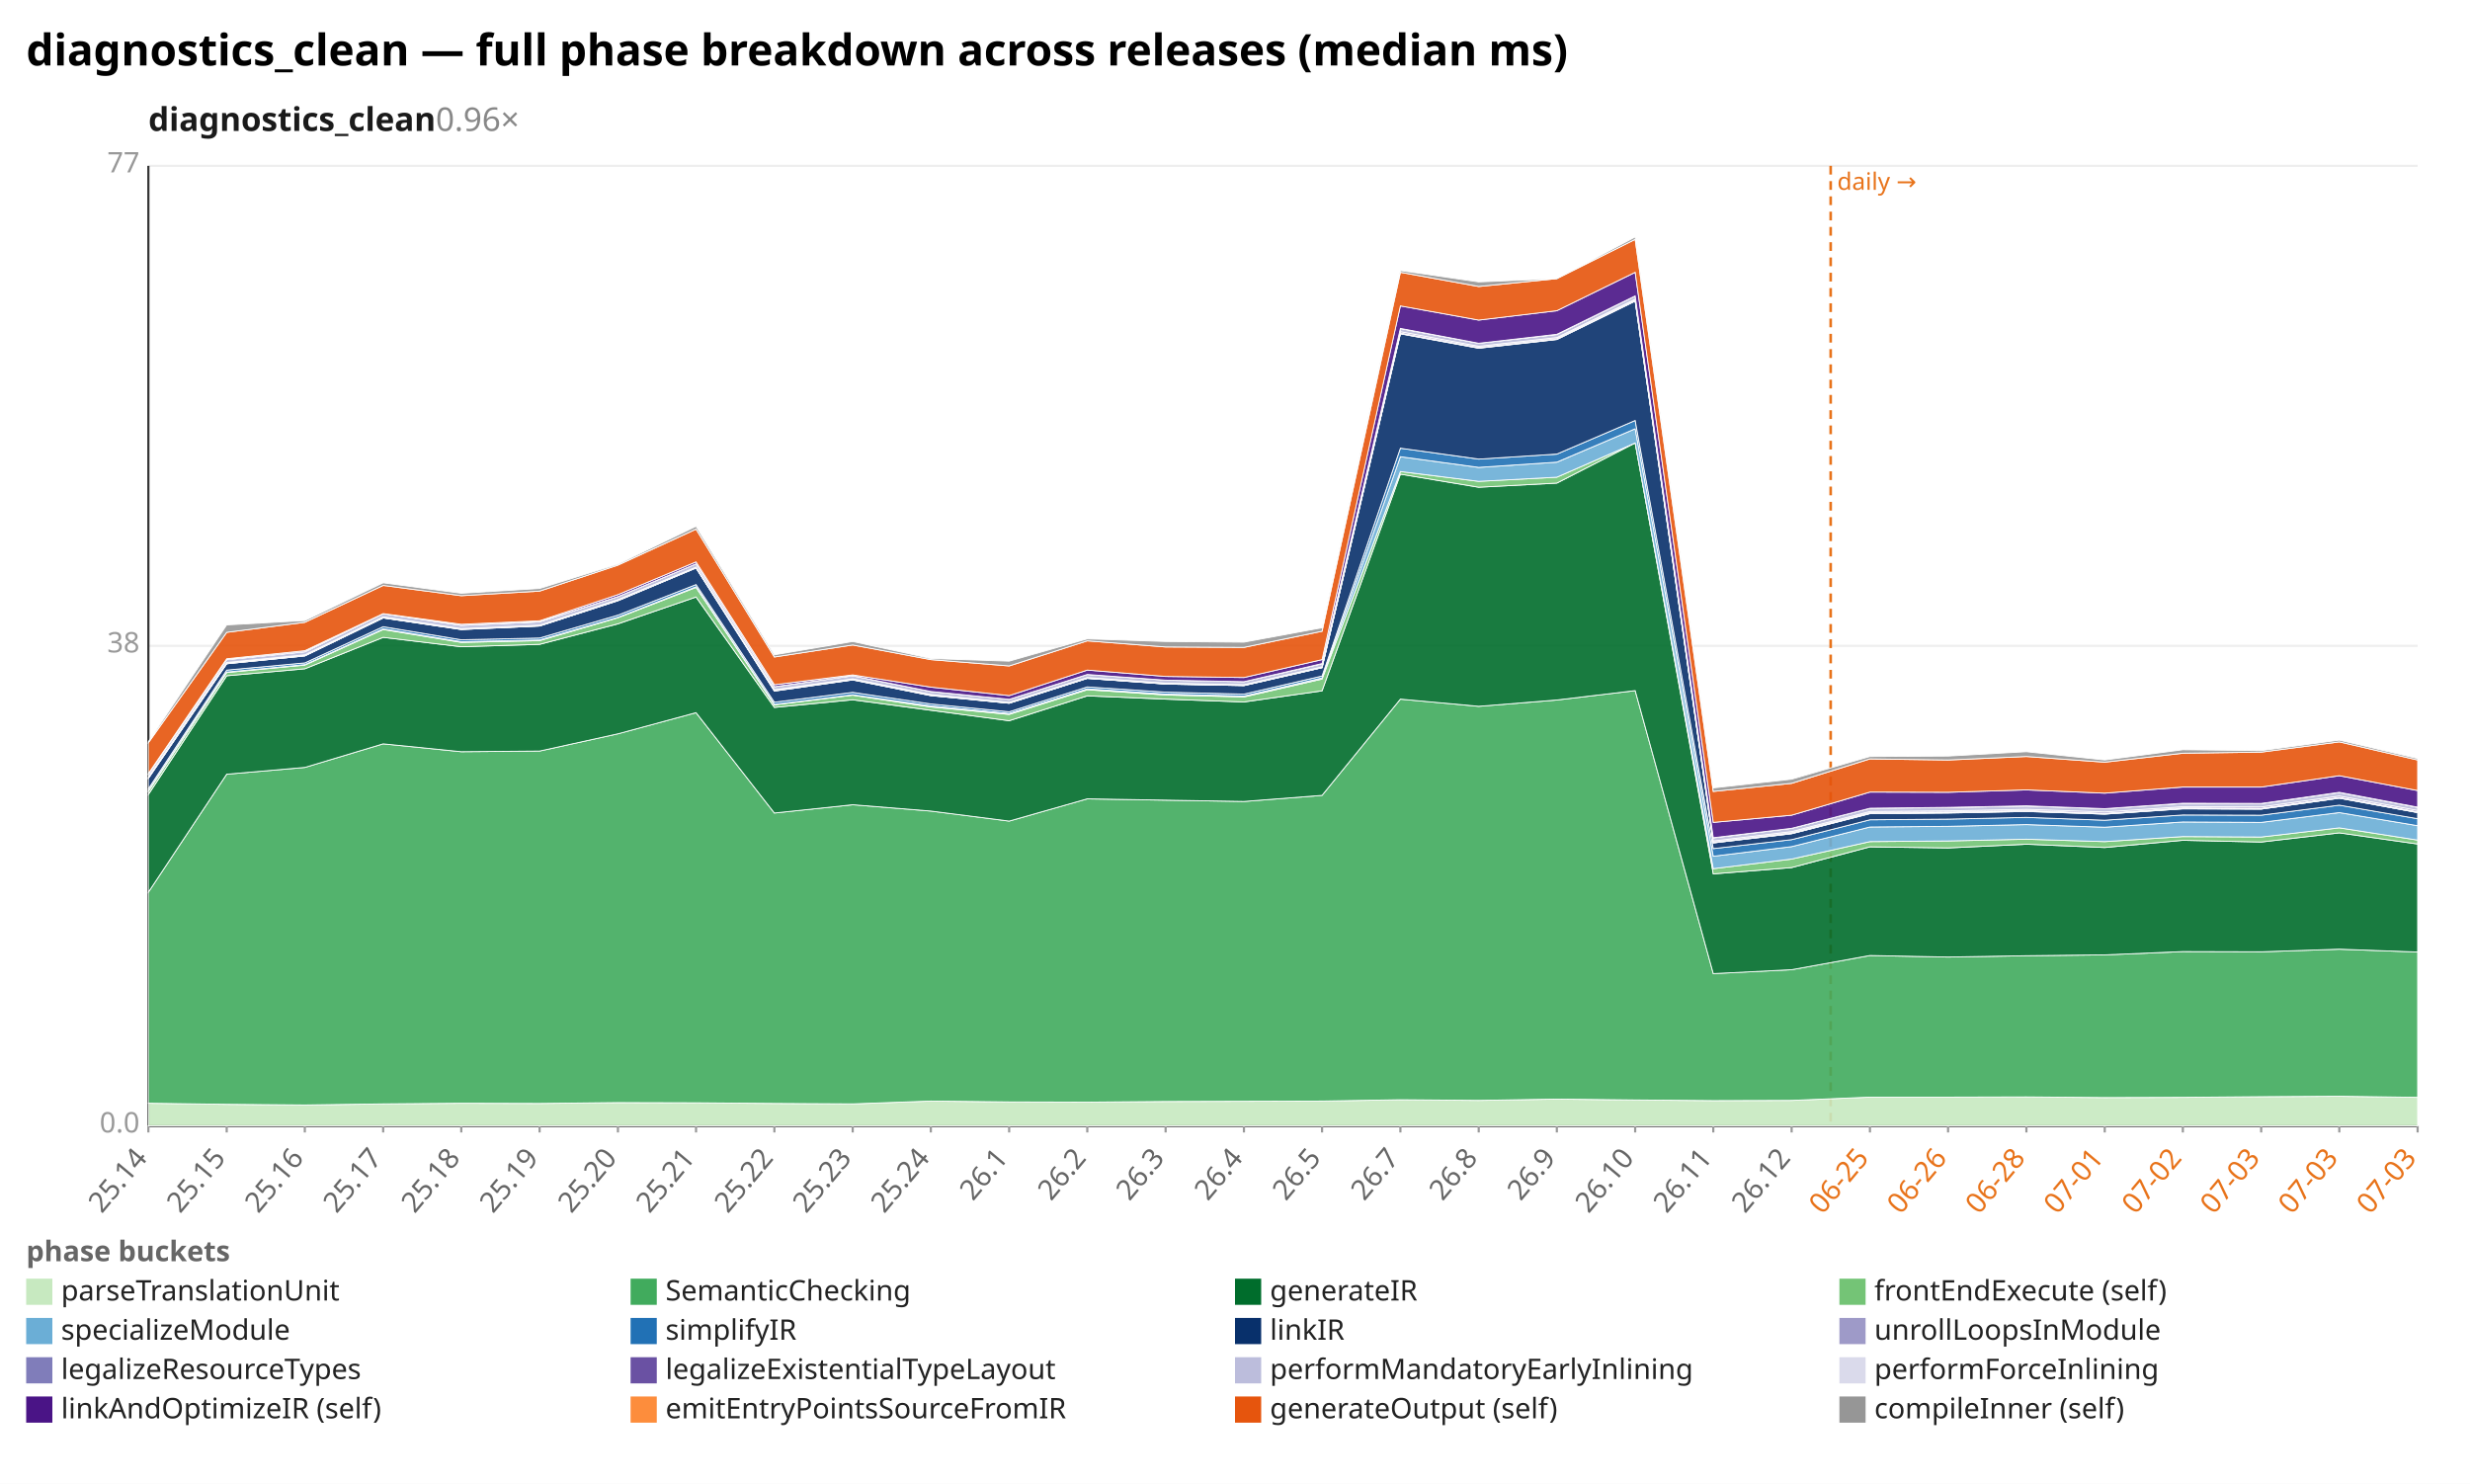
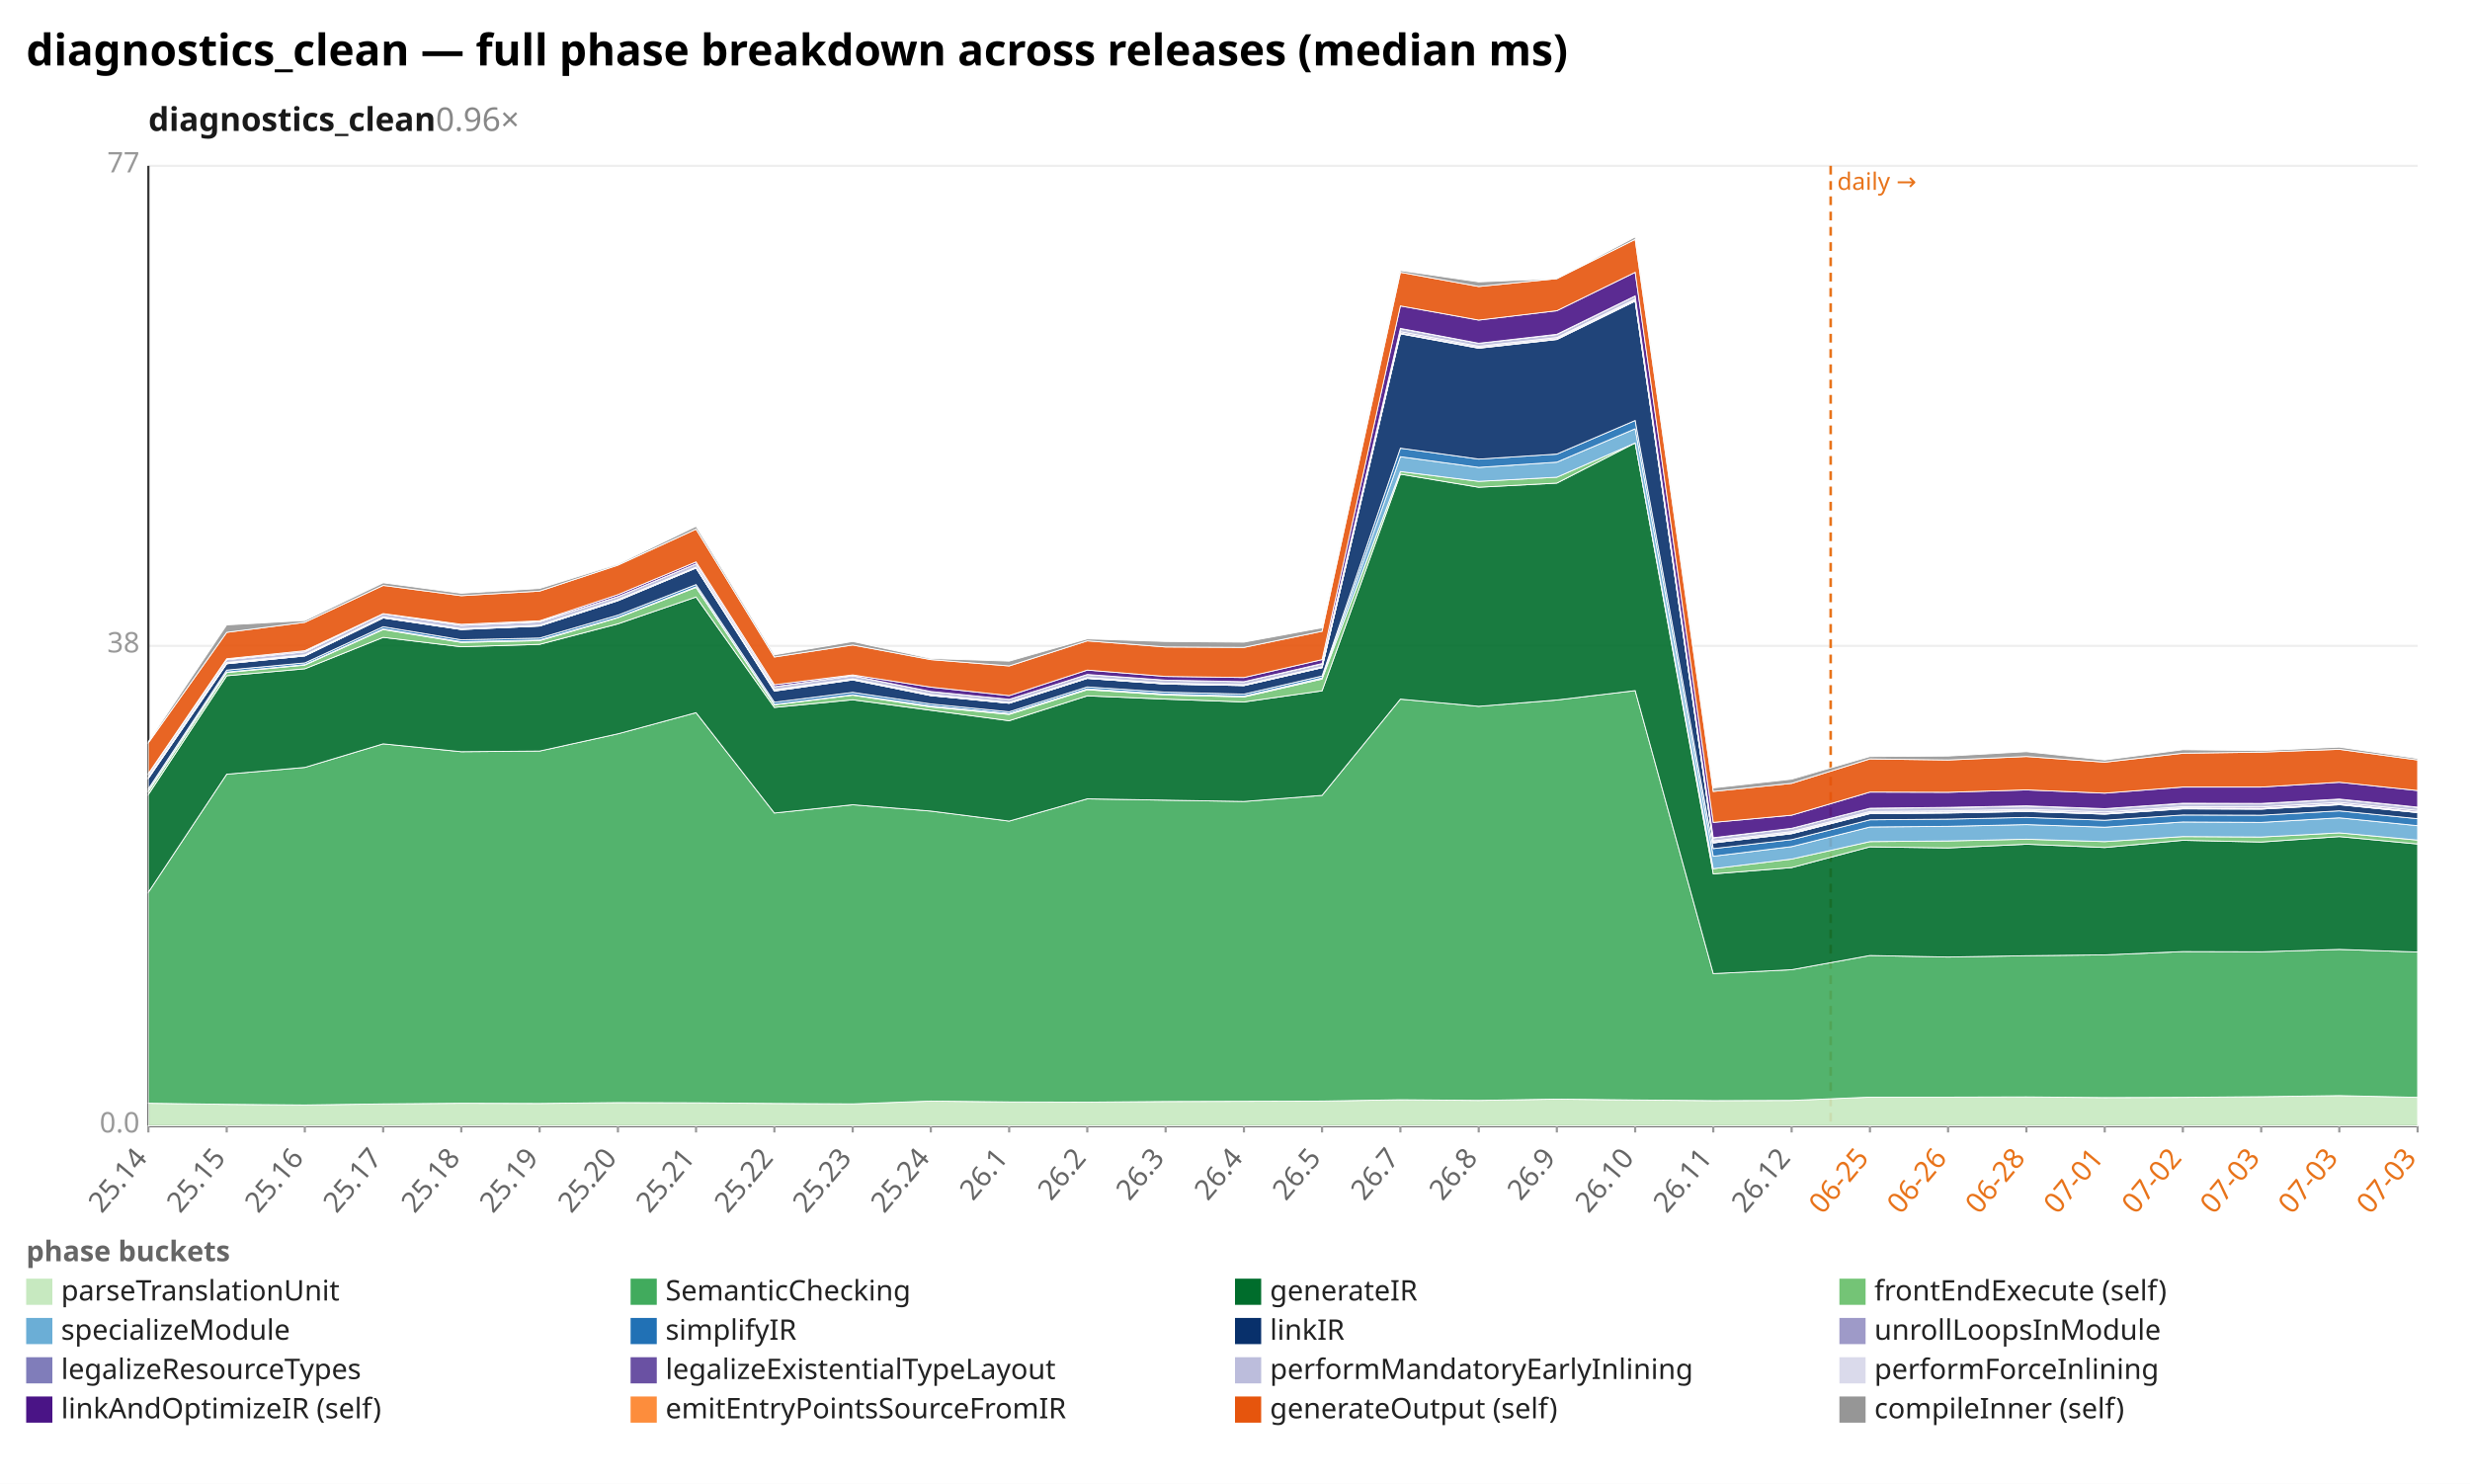
<svg xmlns="http://www.w3.org/2000/svg" width="1132" height="680" viewBox="0 0 1132 680" preserveAspectRatio="xMidYMid meet" font-family="sans-serif" font-size="13">
  <rect width="1132" height="680" fill="white" />
  <text x="12" y="30" font-size="20" font-weight="bold">diagnostics_clean — full phase breakdown across releases (median ms)</text>
  <text x="68" y="60" font-size="15" font-weight="600" fill="#1a1a1a">diagnostics_clean<tspan fill="#888" font-weight="400" text-decoration="none">  0.96×</tspan>
  </text>
  <line x1="68.0" y1="516.0" x2="1108.0" y2="516.0" stroke="#eee" />
  <text x="64.0" y="519.0" text-anchor="end" fill="#999">0.0</text>
  <line x1="68.0" y1="296.0" x2="1108.0" y2="296.0" stroke="#eee" />
  <text x="64.0" y="299.0" text-anchor="end" fill="#999">38</text>
  <line x1="68.0" y1="76.0" x2="1108.0" y2="76.0" stroke="#eee" />
  <text x="64.0" y="79.0" text-anchor="end" fill="#999">77</text>
  <line x1="68.0" y1="76.0" x2="68.0" y2="516.0" stroke="#333" />
  <line x1="68.0" y1="516.0" x2="1108.0" y2="516.0" stroke="#333" />
  <line x1="839.0" y1="76.0" x2="839.0" y2="516.0" stroke="#e8731a" stroke-width="1.2" stroke-dasharray="4 3" />
  <text x="842.0" y="87.0" fill="#e8731a" font-size="11">daily →</text>
  <line x1="68.0" y1="516.0" x2="68.0" y2="519.0" stroke="#999" />
  <text x="68.0" y="531.0" text-anchor="end" fill="#666" transform="rotate(-50 68.0 531.0)">25.14</text>
  <line x1="103.9" y1="516.0" x2="103.9" y2="519.0" stroke="#999" />
  <text x="103.9" y="531.0" text-anchor="end" fill="#666" transform="rotate(-50 103.9 531.0)">25.15</text>
  <line x1="139.7" y1="516.0" x2="139.7" y2="519.0" stroke="#999" />
  <text x="139.7" y="531.0" text-anchor="end" fill="#666" transform="rotate(-50 139.7 531.0)">25.16</text>
  <line x1="175.6" y1="516.0" x2="175.6" y2="519.0" stroke="#999" />
  <text x="175.6" y="531.0" text-anchor="end" fill="#666" transform="rotate(-50 175.6 531.0)">25.17</text>
  <line x1="211.4" y1="516.0" x2="211.4" y2="519.0" stroke="#999" />
  <text x="211.4" y="531.0" text-anchor="end" fill="#666" transform="rotate(-50 211.4 531.0)">25.18</text>
  <line x1="247.3" y1="516.0" x2="247.3" y2="519.0" stroke="#999" />
  <text x="247.3" y="531.0" text-anchor="end" fill="#666" transform="rotate(-50 247.3 531.0)">25.19</text>
  <line x1="283.2" y1="516.0" x2="283.2" y2="519.0" stroke="#999" />
  <text x="283.2" y="531.0" text-anchor="end" fill="#666" transform="rotate(-50 283.2 531.0)">25.20</text>
  <line x1="319.0" y1="516.0" x2="319.0" y2="519.0" stroke="#999" />
  <text x="319.0" y="531.0" text-anchor="end" fill="#666" transform="rotate(-50 319.0 531.0)">25.21</text>
  <line x1="354.9" y1="516.0" x2="354.9" y2="519.0" stroke="#999" />
  <text x="354.9" y="531.0" text-anchor="end" fill="#666" transform="rotate(-50 354.9 531.0)">25.22</text>
  <line x1="390.8" y1="516.0" x2="390.8" y2="519.0" stroke="#999" />
  <text x="390.8" y="531.0" text-anchor="end" fill="#666" transform="rotate(-50 390.8 531.0)">25.23</text>
  <line x1="426.6" y1="516.0" x2="426.6" y2="519.0" stroke="#999" />
  <text x="426.6" y="531.0" text-anchor="end" fill="#666" transform="rotate(-50 426.6 531.0)">25.24</text>
  <line x1="462.5" y1="516.0" x2="462.5" y2="519.0" stroke="#999" />
  <text x="462.5" y="531.0" text-anchor="end" fill="#666" transform="rotate(-50 462.5 531.0)">26.1</text>
  <line x1="498.3" y1="516.0" x2="498.3" y2="519.0" stroke="#999" />
  <text x="498.3" y="531.0" text-anchor="end" fill="#666" transform="rotate(-50 498.3 531.0)">26.2</text>
  <line x1="534.2" y1="516.0" x2="534.2" y2="519.0" stroke="#999" />
  <text x="534.2" y="531.0" text-anchor="end" fill="#666" transform="rotate(-50 534.2 531.0)">26.3</text>
  <line x1="570.1" y1="516.0" x2="570.1" y2="519.0" stroke="#999" />
  <text x="570.1" y="531.0" text-anchor="end" fill="#666" transform="rotate(-50 570.1 531.0)">26.4</text>
  <line x1="605.9" y1="516.0" x2="605.9" y2="519.0" stroke="#999" />
  <text x="605.9" y="531.0" text-anchor="end" fill="#666" transform="rotate(-50 605.9 531.0)">26.5</text>
  <line x1="641.8" y1="516.0" x2="641.8" y2="519.0" stroke="#999" />
  <text x="641.8" y="531.0" text-anchor="end" fill="#666" transform="rotate(-50 641.8 531.0)">26.7</text>
  <line x1="677.7" y1="516.0" x2="677.7" y2="519.0" stroke="#999" />
  <text x="677.7" y="531.0" text-anchor="end" fill="#666" transform="rotate(-50 677.7 531.0)">26.8</text>
  <line x1="713.5" y1="516.0" x2="713.5" y2="519.0" stroke="#999" />
  <text x="713.5" y="531.0" text-anchor="end" fill="#666" transform="rotate(-50 713.5 531.0)">26.9</text>
  <line x1="749.4" y1="516.0" x2="749.4" y2="519.0" stroke="#999" />
  <text x="749.4" y="531.0" text-anchor="end" fill="#666" transform="rotate(-50 749.4 531.0)">26.10</text>
  <line x1="785.2" y1="516.0" x2="785.2" y2="519.0" stroke="#999" />
  <text x="785.2" y="531.0" text-anchor="end" fill="#666" transform="rotate(-50 785.2 531.0)">26.11</text>
  <line x1="821.1" y1="516.0" x2="821.1" y2="519.0" stroke="#999" />
  <text x="821.1" y="531.0" text-anchor="end" fill="#666" transform="rotate(-50 821.1 531.0)">26.12</text>
  <line x1="857.0" y1="516.0" x2="857.0" y2="519.0" stroke="#999" />
  <text x="857.0" y="531.0" text-anchor="end" fill="#e8731a" transform="rotate(-50 857.0 531.0)">06-25</text>
  <line x1="892.8" y1="516.0" x2="892.8" y2="519.0" stroke="#999" />
  <text x="892.8" y="531.0" text-anchor="end" fill="#e8731a" transform="rotate(-50 892.8 531.0)">06-26</text>
  <line x1="928.7" y1="516.0" x2="928.7" y2="519.0" stroke="#999" />
  <text x="928.7" y="531.0" text-anchor="end" fill="#e8731a" transform="rotate(-50 928.7 531.0)">06-28</text>
  <line x1="964.6" y1="516.0" x2="964.6" y2="519.0" stroke="#999" />
  <text x="964.6" y="531.0" text-anchor="end" fill="#e8731a" transform="rotate(-50 964.6 531.0)">07-01</text>
  <line x1="1000.4" y1="516.0" x2="1000.4" y2="519.0" stroke="#999" />
  <text x="1000.4" y="531.0" text-anchor="end" fill="#e8731a" transform="rotate(-50 1000.4 531.0)">07-02</text>
  <line x1="1036.3" y1="516.0" x2="1036.3" y2="519.0" stroke="#999" />
  <text x="1036.3" y="531.0" text-anchor="end" fill="#e8731a" transform="rotate(-50 1036.3 531.0)">07-03</text>
  <line x1="1072.1" y1="516.0" x2="1072.1" y2="519.0" stroke="#999" />
  <text x="1072.1" y="531.0" text-anchor="end" fill="#e8731a" transform="rotate(-50 1072.1 531.0)">07-03</text>
  <line x1="1108.0" y1="516.0" x2="1108.0" y2="519.0" stroke="#999" />
  <text x="1108.0" y="531.0" text-anchor="end" fill="#e8731a" transform="rotate(-50 1108.0 531.0)">07-03</text>
-   <polygon points="68.0,505.6 103.9,506.1 139.7,506.4 175.6,505.9 211.4,505.6 247.3,505.7 283.2,505.3 319.0,505.4 354.9,505.7 390.8,505.9 426.6,504.6 462.5,505.0 498.3,505.1 534.2,504.8 570.1,504.7 605.9,504.6 641.8,504.0 677.7,504.3 713.5,503.7 749.4,504.1 785.2,504.4 821.1,504.3 857.0,502.8 892.8,502.8 928.7,502.7 964.6,503.0 1000.4,502.9 1036.3,502.6 1072.1,502.4 1108.0,502.9 1108.0,516.0 1072.1,516.0 1036.3,516.0 1000.4,516.0 964.6,516.0 928.7,516.0 892.8,516.0 857.0,516.0 821.1,516.0 785.2,516.0 749.4,516.0 713.5,516.0 677.7,516.0 641.8,516.0 605.9,516.0 570.1,516.0 534.2,516.0 498.3,516.0 462.5,516.0 426.6,516.0 390.8,516.0 354.9,516.0 319.0,516.0 283.2,516.0 247.3,516.0 211.4,516.0 175.6,516.0 139.7,516.0 103.9,516.0 68.0,516.0" fill="#c7e9c0" fill-opacity="0.9" stroke="#fff" stroke-width="0.4" />
-   <polygon points="68.0,408.9 103.9,354.8 139.7,351.7 175.6,340.9 211.4,344.5 247.3,344.2 283.2,336.3 319.0,326.6 354.9,372.6 390.8,368.8 426.6,371.7 462.5,376.3 498.3,366.1 534.2,366.7 570.1,367.3 605.9,364.5 641.8,320.4 677.7,323.7 713.5,320.8 749.4,316.5 785.2,446.2 821.1,444.4 857.0,437.9 892.8,438.6 928.7,438.0 964.6,437.6 1000.4,436.1 1036.3,436.2 1072.1,435.0 1108.0,436.3 1108.0,502.9 1072.1,502.4 1036.3,502.6 1000.4,502.9 964.6,503.0 928.7,502.7 892.8,502.8 857.0,502.8 821.1,504.3 785.2,504.4 749.4,504.1 713.5,503.7 677.7,504.3 641.8,504.0 605.9,504.6 570.1,504.7 534.2,504.8 498.3,505.1 462.5,505.0 426.6,504.6 390.8,505.9 354.9,505.7 319.0,505.4 283.2,505.3 247.3,505.7 211.4,505.6 175.6,505.9 139.7,506.4 103.9,506.1 68.0,505.6" fill="#41ab5d" fill-opacity="0.9" stroke="#fff" stroke-width="0.4" />
-   <polygon points="68.0,364.1 103.9,309.7 139.7,306.5 175.6,292.1 211.4,296.4 247.3,295.3 283.2,285.9 319.0,273.6 354.9,324.2 390.8,320.7 426.6,325.5 462.5,330.3 498.3,318.9 534.2,320.4 570.1,321.7 605.9,316.6 641.8,217.3 677.7,223.3 713.5,221.4 749.4,203.0 785.2,400.5 821.1,397.6 857.0,388.1 892.8,388.6 928.7,386.9 964.6,388.4 1000.4,385.1 1036.3,385.9 1072.1,381.7 1108.0,386.8 1108.0,436.3 1072.1,435.0 1036.3,436.2 1000.4,436.1 964.6,437.6 928.7,438.0 892.8,438.6 857.0,437.9 821.1,444.4 785.2,446.2 749.4,316.5 713.5,320.8 677.7,323.7 641.8,320.4 605.9,364.5 570.1,367.3 534.2,366.7 498.3,366.1 462.5,376.3 426.6,371.7 390.8,368.8 354.9,372.6 319.0,326.6 283.2,336.3 247.3,344.2 211.4,344.5 175.6,340.9 139.7,351.7 103.9,354.8 68.0,408.9" fill="#006d2c" fill-opacity="0.9" stroke="#fff" stroke-width="0.4" />
-   <polygon points="68.0,362.6 103.9,308.2 139.7,304.8 175.6,288.5 211.4,294.4 247.3,293.6 283.2,283.1 319.0,269.2 354.9,323.0 390.8,318.6 426.6,324.0 462.5,327.4 498.3,316.1 534.2,318.5 570.1,319.4 605.9,311.2 641.8,216.1 677.7,220.6 713.5,218.7 749.4,203.0 785.2,398.1 821.1,393.7 857.0,385.7 892.8,385.4 928.7,384.6 964.6,385.7 1000.4,383.4 1036.3,383.6 1072.1,379.4 1108.0,385.0 1108.0,386.8 1072.1,381.7 1036.3,385.9 1000.4,385.1 964.6,388.4 928.7,386.9 892.8,388.6 857.0,388.1 821.1,397.6 785.2,400.5 749.4,203.0 713.5,221.4 677.7,223.3 641.8,217.3 605.9,316.6 570.1,321.7 534.2,320.4 498.3,318.9 462.5,330.3 426.6,325.5 390.8,320.7 354.9,324.2 319.0,273.6 283.2,285.9 247.3,295.3 211.4,296.4 175.6,292.1 139.7,306.5 103.9,309.7 68.0,364.1" fill="#74c476" fill-opacity="0.9" stroke="#fff" stroke-width="0.4" />
-   <polygon points="68.0,362.4 103.9,308.0 139.7,304.6 175.6,288.2 211.4,294.1 247.3,293.3 283.2,282.9 319.0,268.9 354.9,322.8 390.8,318.4 426.6,323.5 462.5,327.0 498.3,315.7 534.2,318.1 570.1,319.0 605.9,310.7 641.8,209.3 677.7,214.2 713.5,211.8 749.4,196.5 785.2,392.4 821.1,388.0 857.0,379.0 892.8,378.7 928.7,377.9 964.6,379.1 1000.4,376.7 1036.3,376.9 1072.1,372.4 1108.0,378.4 1108.0,385.0 1072.1,379.4 1036.3,383.6 1000.4,383.4 964.6,385.7 928.7,384.6 892.8,385.4 857.0,385.7 821.1,393.7 785.2,398.1 749.4,203.0 713.5,218.7 677.7,220.6 641.8,216.1 605.9,311.2 570.1,319.4 534.2,318.5 498.3,316.1 462.5,327.4 426.6,324.0 390.8,318.6 354.9,323.0 319.0,269.2 283.2,283.1 247.3,293.6 211.4,294.4 175.6,288.5 139.7,304.8 103.9,308.2 68.0,362.6" fill="#6baed6" fill-opacity="0.9" stroke="#fff" stroke-width="0.4" />
-   <polygon points="68.0,361.5 103.9,307.1 139.7,303.8 175.6,287.2 211.4,293.2 247.3,292.4 283.2,281.9 319.0,267.9 354.9,321.8 390.8,317.3 426.6,322.6 462.5,326.2 498.3,314.8 534.2,317.2 570.1,318.1 605.9,309.8 641.8,205.4 677.7,210.4 713.5,208.1 749.4,192.7 785.2,388.9 821.1,384.8 857.0,375.7 892.8,375.4 928.7,374.6 964.6,375.9 1000.4,373.5 1036.3,373.6 1072.1,369.0 1108.0,375.2 1108.0,378.4 1072.1,372.4 1036.3,376.9 1000.4,376.7 964.6,379.1 928.7,377.9 892.8,378.7 857.0,379.0 821.1,388.0 785.2,392.4 749.4,196.5 713.5,211.8 677.7,214.2 641.8,209.3 605.9,310.7 570.1,319.0 534.2,318.1 498.3,315.7 462.5,327.0 426.6,323.5 390.8,318.4 354.9,322.8 319.0,268.9 283.2,282.9 247.3,293.3 211.4,294.1 175.6,288.2 139.7,304.6 103.9,308.0 68.0,362.4" fill="#2171b5" fill-opacity="0.9" stroke="#fff" stroke-width="0.4" />
-   <polygon points="68.0,356.7 103.9,304.2 139.7,300.6 175.6,283.2 211.4,288.5 247.3,286.9 283.2,275.3 319.0,260.3 354.9,316.7 390.8,311.6 426.6,318.8 462.5,322.3 498.3,310.9 534.2,313.5 570.1,314.2 605.9,306.0 641.8,153.0 677.7,159.6 713.5,155.6 749.4,138.0 785.2,386.3 821.1,382.1 857.0,372.9 892.8,372.6 928.7,371.9 964.6,373.1 1000.4,370.7 1036.3,370.8 1072.1,365.8 1108.0,372.4 1108.0,375.2 1072.1,369.0 1036.3,373.6 1000.4,373.5 964.6,375.9 928.7,374.6 892.8,375.4 857.0,375.7 821.1,384.8 785.2,388.9 749.4,192.7 713.5,208.1 677.7,210.4 641.8,205.4 605.9,309.8 570.1,318.1 534.2,317.2 498.3,314.8 462.5,326.2 426.6,322.6 390.8,317.3 354.9,321.8 319.0,267.9 283.2,281.9 247.3,292.4 211.4,293.2 175.6,287.2 139.7,303.8 103.9,307.1 68.0,361.5" fill="#08306b" fill-opacity="0.9" stroke="#fff" stroke-width="0.4" />
-   <polygon points="68.0,356.7 103.9,304.2 139.7,300.6 175.6,283.2 211.4,288.5 247.3,286.9 283.2,275.3 319.0,260.3 354.9,316.7 390.8,311.6 426.6,318.8 462.5,322.3 498.3,310.9 534.2,313.5 570.1,314.2 605.9,306.0 641.8,152.9 677.7,159.5 713.5,155.5 749.4,137.9 785.2,386.3 821.1,382.0 857.0,372.8 892.8,372.5 928.7,371.8 964.6,373.1 1000.4,370.6 1036.3,370.8 1072.1,365.8 1108.0,372.4 1108.0,372.4 1072.1,365.8 1036.3,370.8 1000.4,370.7 964.6,373.1 928.7,371.9 892.8,372.6 857.0,372.9 821.1,382.1 785.2,386.3 749.4,138.0 713.5,155.6 677.7,159.6 641.8,153.0 605.9,306.0 570.1,314.2 534.2,313.5 498.3,310.9 462.5,322.3 426.6,318.8 390.8,311.6 354.9,316.7 319.0,260.3 283.2,275.3 247.3,286.9 211.4,288.5 175.6,283.2 139.7,300.6 103.9,304.2 68.0,356.7" fill="#9e9ac8" fill-opacity="0.9" stroke="#fff" stroke-width="0.4" />
-   <polygon points="68.0,356.5 103.9,304.0 139.7,300.4 175.6,283.1 211.4,288.3 247.3,286.8 283.2,275.1 319.0,260.2 354.9,316.4 390.8,311.4 426.6,318.6 462.5,322.2 498.3,310.8 534.2,313.4 570.1,314.1 605.9,305.9 641.8,152.6 677.7,159.2 713.5,155.2 749.4,137.6 785.2,385.9 821.1,381.6 857.0,372.4 892.8,372.1 928.7,371.4 964.6,372.7 1000.4,370.2 1036.3,370.4 1072.1,365.4 1108.0,372.0 1108.0,372.4 1072.1,365.8 1036.3,370.8 1000.4,370.6 964.6,373.1 928.7,371.8 892.8,372.5 857.0,372.8 821.1,382.0 785.2,386.3 749.4,137.9 713.5,155.5 677.7,159.5 641.8,152.9 605.9,306.0 570.1,314.2 534.2,313.5 498.3,310.9 462.5,322.3 426.6,318.8 390.8,311.6 354.9,316.7 319.0,260.3 283.2,275.3 247.3,286.9 211.4,288.5 175.6,283.2 139.7,300.6 103.9,304.2 68.0,356.7" fill="#807dba" fill-opacity="0.9" stroke="#fff" stroke-width="0.4" />
-   <polygon points="68.0,356.1 103.9,303.6 139.7,300.1 175.6,282.7 211.4,288.1 247.3,286.5 283.2,274.8 319.0,259.9 354.9,316.1 390.8,311.1 426.6,318.3 462.5,321.9 498.3,310.5 534.2,313.1 570.1,313.8 605.9,305.6 641.8,152.0 677.7,158.7 713.5,154.7 749.4,137.1 785.2,385.4 821.1,381.1 857.0,371.9 892.8,371.6 928.7,370.9 964.6,372.1 1000.4,369.7 1036.3,369.8 1072.1,364.8 1108.0,371.4 1108.0,372.0 1072.1,365.4 1036.3,370.4 1000.4,370.2 964.6,372.7 928.7,371.4 892.8,372.1 857.0,372.4 821.1,381.6 785.2,385.9 749.4,137.6 713.5,155.2 677.7,159.2 641.8,152.6 605.9,305.9 570.1,314.1 534.2,313.4 498.3,310.8 462.5,322.2 426.6,318.6 390.8,311.4 354.9,316.4 319.0,260.2 283.2,275.1 247.3,286.8 211.4,288.3 175.6,283.1 139.7,300.4 103.9,304.0 68.0,356.5" fill="#6a51a3" fill-opacity="0.9" stroke="#fff" stroke-width="0.4" />
-   <polygon points="68.0,354.8 103.9,302.3 139.7,298.7 175.6,281.2 211.4,286.6 247.3,285.0 283.2,273.4 319.0,258.4 354.9,314.7 390.8,309.7 426.6,316.9 462.5,320.5 498.3,309.1 534.2,311.7 570.1,312.4 605.9,304.2 641.8,150.6 677.7,157.3 713.5,153.3 749.4,135.6 785.2,384.0 821.1,379.6 857.0,370.4 892.8,370.1 928.7,369.4 964.6,370.6 1000.4,368.2 1036.3,368.3 1072.1,363.2 1108.0,370.0 1108.0,371.4 1072.1,364.8 1036.3,369.8 1000.4,369.7 964.6,372.1 928.7,370.9 892.8,371.6 857.0,371.9 821.1,381.1 785.2,385.4 749.4,137.1 713.5,154.7 677.7,158.7 641.8,152.0 605.9,305.6 570.1,313.8 534.2,313.1 498.3,310.5 462.5,321.9 426.6,318.3 390.8,311.1 354.9,316.1 319.0,259.9 283.2,274.8 247.3,286.5 211.4,288.1 175.6,282.7 139.7,300.1 103.9,303.6 68.0,356.1" fill="#bcbddc" fill-opacity="0.9" stroke="#fff" stroke-width="0.4" />
-   <polygon points="68.0,354.8 103.9,302.3 139.7,298.7 175.6,281.2 211.4,286.6 247.3,284.9 283.2,273.4 319.0,258.4 354.9,314.7 390.8,309.7 426.6,316.9 462.5,320.5 498.3,309.1 534.2,311.7 570.1,312.4 605.9,304.1 641.8,150.5 677.7,157.3 713.5,153.2 749.4,135.6 785.2,383.9 821.1,379.6 857.0,370.4 892.8,370.0 928.7,369.3 964.6,370.6 1000.4,368.1 1036.3,368.2 1072.1,363.1 1108.0,369.9 1108.0,370.0 1072.1,363.2 1036.3,368.3 1000.4,368.2 964.6,370.6 928.7,369.4 892.8,370.1 857.0,370.4 821.1,379.6 785.2,384.0 749.4,135.6 713.5,153.3 677.7,157.3 641.8,150.6 605.9,304.2 570.1,312.4 534.2,311.7 498.3,309.1 462.5,320.5 426.6,316.9 390.8,309.7 354.9,314.7 319.0,258.4 283.2,273.4 247.3,285.0 211.4,286.6 175.6,281.2 139.7,298.7 103.9,302.3 68.0,354.8" fill="#dadaeb" fill-opacity="0.9" stroke="#fff" stroke-width="0.4" />
-   <polygon points="68.0,354.5 103.9,301.9 139.7,298.2 175.6,281.2 211.4,286.1 247.3,284.5 283.2,272.5 319.0,257.5 354.9,313.8 390.8,309.3 426.6,314.9 462.5,318.8 498.3,307.1 534.2,310.0 570.1,310.5 605.9,302.3 641.8,140.2 677.7,146.7 713.5,142.4 749.4,124.8 785.2,376.9 821.1,373.6 857.0,363.0 892.8,363.1 928.7,362.0 964.6,363.5 1000.4,360.7 1036.3,360.7 1072.1,355.5 1108.0,362.3 1108.0,369.9 1072.1,363.1 1036.3,368.2 1000.4,368.1 964.6,370.6 928.7,369.3 892.8,370.0 857.0,370.4 821.1,379.6 785.2,383.9 749.4,135.6 713.5,153.2 677.7,157.3 641.8,150.5 605.9,304.1 570.1,312.4 534.2,311.7 498.3,309.1 462.5,320.5 426.6,316.9 390.8,309.7 354.9,314.7 319.0,258.4 283.2,273.4 247.3,284.9 211.4,286.6 175.6,281.2 139.7,298.7 103.9,302.3 68.0,354.8" fill="#4a1486" fill-opacity="0.9" stroke="#fff" stroke-width="0.4" />
-   <polygon points="68.0,340.4 103.9,289.8 139.7,285.2 175.6,268.3 211.4,273.0 247.3,270.9 283.2,259.0 319.0,242.5 354.9,301.1 390.8,295.6 426.6,302.3 462.5,305.2 498.3,293.7 534.2,296.5 570.1,296.7 605.9,289.3 641.8,124.8 677.7,131.3 713.5,127.7 749.4,109.7 785.2,362.7 821.1,359.0 857.0,347.8 892.8,348.3 928.7,346.7 964.6,349.3 1000.4,345.2 1036.3,344.7 1072.1,340.0 1108.0,348.3 1108.0,362.3 1072.1,355.5 1036.3,360.7 1000.4,360.7 964.6,363.5 928.7,362.0 892.8,363.1 857.0,363.0 821.1,373.6 785.2,376.9 749.4,124.8 713.5,142.4 677.7,146.7 641.8,140.2 605.9,302.3 570.1,310.5 534.2,310.0 498.3,307.1 462.5,318.8 426.6,314.9 390.8,309.3 354.9,313.8 319.0,257.5 283.2,272.5 247.3,284.5 211.4,286.1 175.6,281.2 139.7,298.2 103.9,301.9 68.0,354.5" fill="#e6550d" fill-opacity="0.9" stroke="#fff" stroke-width="0.4" />
-   <polygon points="68.0,339.9 103.9,286.4 139.7,284.4 175.6,267.1 211.4,271.9 247.3,269.7 283.2,258.5 319.0,241.2 354.9,300.1 390.8,294.0 426.6,301.8 462.5,303.0 498.3,292.8 534.2,294.0 570.1,294.3 605.9,287.7 641.8,124.0 677.7,129.2 713.5,127.7 749.4,108.6 785.2,361.1 821.1,357.1 857.0,346.7 892.8,346.5 928.7,344.5 964.6,348.3 1000.4,343.6 1036.3,344.0 1072.1,339.2 1108.0,347.6 1108.0,348.3 1072.1,340.0 1036.3,344.7 1000.4,345.2 964.6,349.3 928.7,346.7 892.8,348.3 857.0,347.8 821.1,359.0 785.2,362.7 749.4,109.7 713.5,127.7 677.7,131.3 641.8,124.8 605.9,289.3 570.1,296.7 534.2,296.5 498.3,293.7 462.5,305.2 426.6,302.3 390.8,295.6 354.9,301.1 319.0,242.5 283.2,259.0 247.3,270.9 211.4,273.0 175.6,268.3 139.7,285.2 103.9,289.8 68.0,340.4" fill="#969696" fill-opacity="0.9" stroke="#fff" stroke-width="0.4" />
+   <polygon points="68.0,505.6 103.9,506.1 139.7,506.4 175.6,505.9 211.4,505.6 247.3,505.7 283.2,505.3 319.0,505.4 354.9,505.7 390.8,505.9 426.6,504.6 462.5,505.0 498.3,505.1 534.2,504.8 570.1,504.7 605.9,504.6 641.8,504.0 677.7,504.3 713.5,503.7 749.4,504.1 785.2,504.4 821.1,504.3 857.0,502.8 892.8,502.8 928.7,502.7 964.6,503.0 1000.4,502.9 1036.3,502.6 1072.1,502.1 1108.0,502.9 1108.0,516.0 1072.1,516.0 1036.3,516.0 1000.4,516.0 964.6,516.0 928.7,516.0 892.8,516.0 857.0,516.0 821.1,516.0 785.2,516.0 749.4,516.0 713.5,516.0 677.7,516.0 641.8,516.0 605.9,516.0 570.1,516.0 534.2,516.0 498.3,516.0 462.5,516.0 426.6,516.0 390.8,516.0 354.9,516.0 319.0,516.0 283.2,516.0 247.3,516.0 211.4,516.0 175.6,516.0 139.7,516.0 103.9,516.0 68.0,516.0" fill="#c7e9c0" fill-opacity="0.9" stroke="#fff" stroke-width="0.4" />
+   <polygon points="68.0,408.9 103.9,354.8 139.7,351.7 175.6,340.9 211.4,344.5 247.3,344.2 283.2,336.3 319.0,326.6 354.9,372.6 390.8,368.8 426.6,371.7 462.5,376.3 498.3,366.1 534.2,366.7 570.1,367.3 605.9,364.5 641.8,320.4 677.7,323.7 713.5,320.8 749.4,316.5 785.2,446.2 821.1,444.4 857.0,437.9 892.8,438.6 928.7,438.0 964.6,437.6 1000.4,436.1 1036.3,436.2 1072.1,435.1 1108.0,436.3 1108.0,502.9 1072.1,502.1 1036.3,502.6 1000.4,502.9 964.6,503.0 928.7,502.7 892.8,502.8 857.0,502.8 821.1,504.3 785.2,504.4 749.4,504.1 713.5,503.7 677.7,504.3 641.8,504.0 605.9,504.6 570.1,504.7 534.2,504.8 498.3,505.1 462.5,505.0 426.6,504.6 390.8,505.9 354.9,505.7 319.0,505.4 283.2,505.3 247.3,505.7 211.4,505.6 175.6,505.9 139.7,506.4 103.9,506.1 68.0,505.6" fill="#41ab5d" fill-opacity="0.9" stroke="#fff" stroke-width="0.4" />
+   <polygon points="68.0,364.1 103.9,309.7 139.7,306.5 175.6,292.1 211.4,296.4 247.3,295.3 283.2,285.9 319.0,273.6 354.9,324.2 390.8,320.7 426.6,325.5 462.5,330.3 498.3,318.9 534.2,320.4 570.1,321.7 605.9,316.6 641.8,217.3 677.7,223.3 713.5,221.4 749.4,203.0 785.2,400.5 821.1,397.6 857.0,388.1 892.8,388.6 928.7,386.9 964.6,388.4 1000.4,385.1 1036.3,385.9 1072.1,383.4 1108.0,386.8 1108.0,436.3 1072.1,435.1 1036.3,436.2 1000.4,436.1 964.6,437.6 928.7,438.0 892.8,438.6 857.0,437.9 821.1,444.4 785.2,446.2 749.4,316.5 713.5,320.8 677.7,323.7 641.8,320.4 605.9,364.5 570.1,367.3 534.2,366.7 498.3,366.1 462.5,376.3 426.6,371.7 390.8,368.8 354.9,372.6 319.0,326.6 283.2,336.3 247.3,344.2 211.4,344.5 175.6,340.9 139.7,351.7 103.9,354.8 68.0,408.9" fill="#006d2c" fill-opacity="0.9" stroke="#fff" stroke-width="0.4" />
+   <polygon points="68.0,362.6 103.9,308.2 139.7,304.8 175.6,288.5 211.4,294.4 247.3,293.6 283.2,283.1 319.0,269.2 354.9,323.0 390.8,318.6 426.6,324.0 462.5,327.4 498.3,316.1 534.2,318.5 570.1,319.4 605.9,311.2 641.8,216.1 677.7,220.6 713.5,218.7 749.4,203.0 785.2,398.1 821.1,393.7 857.0,385.7 892.8,385.4 928.7,384.6 964.6,385.7 1000.4,383.4 1036.3,383.6 1072.1,381.7 1108.0,385.0 1108.0,386.8 1072.1,383.4 1036.3,385.9 1000.4,385.1 964.6,388.4 928.7,386.9 892.8,388.6 857.0,388.1 821.1,397.6 785.2,400.5 749.4,203.0 713.5,221.4 677.7,223.3 641.8,217.3 605.9,316.6 570.1,321.7 534.2,320.4 498.3,318.9 462.5,330.3 426.6,325.5 390.8,320.7 354.9,324.2 319.0,273.6 283.2,285.9 247.3,295.3 211.4,296.4 175.6,292.1 139.7,306.5 103.9,309.7 68.0,364.1" fill="#74c476" fill-opacity="0.9" stroke="#fff" stroke-width="0.4" />
+   <polygon points="68.0,362.4 103.9,308.0 139.7,304.6 175.6,288.2 211.4,294.1 247.3,293.3 283.2,282.9 319.0,268.9 354.9,322.8 390.8,318.4 426.6,323.5 462.5,327.0 498.3,315.7 534.2,318.1 570.1,319.0 605.9,310.7 641.8,209.3 677.7,214.2 713.5,211.8 749.4,196.5 785.2,392.4 821.1,388.0 857.0,379.0 892.8,378.7 928.7,377.9 964.6,379.1 1000.4,376.7 1036.3,376.9 1072.1,374.8 1108.0,378.4 1108.0,385.0 1072.1,381.7 1036.3,383.6 1000.4,383.4 964.6,385.7 928.7,384.6 892.8,385.4 857.0,385.7 821.1,393.7 785.2,398.1 749.4,203.0 713.5,218.7 677.7,220.6 641.8,216.1 605.9,311.2 570.1,319.4 534.2,318.5 498.3,316.1 462.5,327.4 426.6,324.0 390.8,318.6 354.9,323.0 319.0,269.2 283.2,283.1 247.3,293.6 211.4,294.4 175.6,288.5 139.7,304.8 103.9,308.2 68.0,362.6" fill="#6baed6" fill-opacity="0.9" stroke="#fff" stroke-width="0.4" />
+   <polygon points="68.0,361.5 103.9,307.1 139.7,303.8 175.6,287.2 211.4,293.2 247.3,292.4 283.2,281.9 319.0,267.9 354.9,321.8 390.8,317.3 426.6,322.6 462.5,326.2 498.3,314.8 534.2,317.2 570.1,318.1 605.9,309.8 641.8,205.4 677.7,210.4 713.5,208.1 749.4,192.7 785.2,388.9 821.1,384.8 857.0,375.7 892.8,375.4 928.7,374.6 964.6,375.9 1000.4,373.5 1036.3,373.6 1072.1,371.6 1108.0,375.2 1108.0,378.4 1072.1,374.8 1036.3,376.9 1000.4,376.7 964.6,379.1 928.7,377.9 892.8,378.7 857.0,379.0 821.1,388.0 785.2,392.4 749.4,196.5 713.5,211.8 677.7,214.2 641.8,209.3 605.9,310.7 570.1,319.0 534.2,318.1 498.3,315.7 462.5,327.0 426.6,323.5 390.8,318.4 354.9,322.8 319.0,268.9 283.2,282.9 247.3,293.3 211.4,294.1 175.6,288.2 139.7,304.6 103.9,308.0 68.0,362.4" fill="#2171b5" fill-opacity="0.9" stroke="#fff" stroke-width="0.4" />
+   <polygon points="68.0,356.7 103.9,304.2 139.7,300.6 175.6,283.2 211.4,288.5 247.3,286.9 283.2,275.3 319.0,260.3 354.9,316.7 390.8,311.6 426.6,318.8 462.5,322.3 498.3,310.9 534.2,313.5 570.1,314.2 605.9,306.0 641.8,153.0 677.7,159.6 713.5,155.6 749.4,138.0 785.2,386.3 821.1,382.1 857.0,372.9 892.8,372.6 928.7,371.9 964.6,373.1 1000.4,370.7 1036.3,370.8 1072.1,368.8 1108.0,372.4 1108.0,375.2 1072.1,371.6 1036.3,373.6 1000.4,373.5 964.6,375.9 928.7,374.6 892.8,375.4 857.0,375.7 821.1,384.8 785.2,388.9 749.4,192.7 713.5,208.1 677.7,210.4 641.8,205.4 605.9,309.8 570.1,318.1 534.2,317.2 498.3,314.8 462.5,326.2 426.6,322.6 390.8,317.3 354.9,321.8 319.0,267.9 283.2,281.9 247.3,292.4 211.4,293.2 175.6,287.2 139.7,303.8 103.9,307.1 68.0,361.5" fill="#08306b" fill-opacity="0.9" stroke="#fff" stroke-width="0.4" />
+   <polygon points="68.0,356.7 103.9,304.2 139.7,300.6 175.6,283.2 211.4,288.5 247.3,286.9 283.2,275.3 319.0,260.3 354.9,316.7 390.8,311.6 426.6,318.8 462.5,322.3 498.3,310.9 534.2,313.5 570.1,314.2 605.9,306.0 641.8,152.9 677.7,159.5 713.5,155.5 749.4,137.9 785.2,386.3 821.1,382.0 857.0,372.8 892.8,372.5 928.7,371.8 964.6,373.1 1000.4,370.6 1036.3,370.8 1072.1,368.7 1108.0,372.4 1108.0,372.4 1072.1,368.8 1036.3,370.8 1000.4,370.7 964.6,373.1 928.7,371.9 892.8,372.6 857.0,372.9 821.1,382.1 785.2,386.3 749.4,138.0 713.5,155.6 677.7,159.6 641.8,153.0 605.9,306.0 570.1,314.2 534.2,313.5 498.3,310.9 462.5,322.3 426.6,318.8 390.8,311.6 354.9,316.7 319.0,260.3 283.2,275.3 247.3,286.9 211.4,288.5 175.6,283.2 139.7,300.6 103.9,304.2 68.0,356.7" fill="#9e9ac8" fill-opacity="0.9" stroke="#fff" stroke-width="0.4" />
+   <polygon points="68.0,356.5 103.9,304.0 139.7,300.4 175.6,283.1 211.4,288.3 247.3,286.8 283.2,275.1 319.0,260.2 354.9,316.4 390.8,311.4 426.6,318.6 462.5,322.2 498.3,310.8 534.2,313.4 570.1,314.1 605.9,305.9 641.8,152.6 677.7,159.2 713.5,155.2 749.4,137.6 785.2,385.9 821.1,381.6 857.0,372.4 892.8,372.1 928.7,371.4 964.6,372.7 1000.4,370.2 1036.3,370.4 1072.1,368.3 1108.0,372.0 1108.0,372.4 1072.1,368.7 1036.3,370.8 1000.4,370.6 964.6,373.1 928.7,371.8 892.8,372.5 857.0,372.8 821.1,382.0 785.2,386.3 749.4,137.9 713.5,155.5 677.7,159.5 641.8,152.9 605.9,306.0 570.1,314.2 534.2,313.5 498.3,310.9 462.5,322.3 426.6,318.8 390.8,311.6 354.9,316.7 319.0,260.3 283.2,275.3 247.3,286.9 211.4,288.5 175.6,283.2 139.7,300.6 103.9,304.2 68.0,356.7" fill="#807dba" fill-opacity="0.9" stroke="#fff" stroke-width="0.4" />
+   <polygon points="68.0,356.1 103.9,303.6 139.7,300.1 175.6,282.7 211.4,288.1 247.3,286.5 283.2,274.8 319.0,259.9 354.9,316.1 390.8,311.1 426.6,318.3 462.5,321.9 498.3,310.5 534.2,313.1 570.1,313.8 605.9,305.6 641.8,152.0 677.7,158.7 713.5,154.7 749.4,137.1 785.2,385.4 821.1,381.1 857.0,371.9 892.8,371.6 928.7,370.9 964.6,372.1 1000.4,369.7 1036.3,369.8 1072.1,367.7 1108.0,371.4 1108.0,372.0 1072.1,368.3 1036.3,370.4 1000.4,370.2 964.6,372.7 928.7,371.4 892.8,372.1 857.0,372.4 821.1,381.6 785.2,385.9 749.4,137.6 713.5,155.2 677.7,159.2 641.8,152.6 605.9,305.9 570.1,314.1 534.2,313.4 498.3,310.8 462.5,322.2 426.6,318.6 390.8,311.4 354.9,316.4 319.0,260.2 283.2,275.1 247.3,286.8 211.4,288.3 175.6,283.1 139.7,300.4 103.9,304.0 68.0,356.5" fill="#6a51a3" fill-opacity="0.9" stroke="#fff" stroke-width="0.4" />
+   <polygon points="68.0,354.8 103.9,302.3 139.7,298.7 175.6,281.2 211.4,286.6 247.3,285.0 283.2,273.4 319.0,258.4 354.9,314.7 390.8,309.7 426.6,316.9 462.5,320.5 498.3,309.1 534.2,311.7 570.1,312.4 605.9,304.2 641.8,150.6 677.7,157.3 713.5,153.3 749.4,135.6 785.2,384.0 821.1,379.6 857.0,370.4 892.8,370.1 928.7,369.4 964.6,370.6 1000.4,368.2 1036.3,368.3 1072.1,366.3 1108.0,370.0 1108.0,371.4 1072.1,367.7 1036.3,369.8 1000.4,369.7 964.6,372.1 928.7,370.9 892.8,371.6 857.0,371.9 821.1,381.1 785.2,385.4 749.4,137.1 713.5,154.7 677.7,158.7 641.8,152.0 605.9,305.6 570.1,313.8 534.2,313.1 498.3,310.5 462.5,321.9 426.6,318.3 390.8,311.1 354.9,316.1 319.0,259.9 283.2,274.8 247.3,286.5 211.4,288.1 175.6,282.7 139.7,300.1 103.9,303.6 68.0,356.1" fill="#bcbddc" fill-opacity="0.9" stroke="#fff" stroke-width="0.4" />
+   <polygon points="68.0,354.8 103.9,302.3 139.7,298.7 175.6,281.2 211.4,286.6 247.3,284.9 283.2,273.4 319.0,258.4 354.9,314.7 390.8,309.7 426.6,316.9 462.5,320.5 498.3,309.1 534.2,311.7 570.1,312.4 605.9,304.1 641.8,150.5 677.7,157.3 713.5,153.2 749.4,135.6 785.2,383.9 821.1,379.6 857.0,370.4 892.8,370.0 928.7,369.3 964.6,370.6 1000.4,368.1 1036.3,368.2 1072.1,366.2 1108.0,369.9 1108.0,370.0 1072.1,366.3 1036.3,368.3 1000.4,368.2 964.6,370.6 928.7,369.4 892.8,370.1 857.0,370.4 821.1,379.6 785.2,384.0 749.4,135.6 713.5,153.3 677.7,157.3 641.8,150.6 605.9,304.2 570.1,312.4 534.2,311.7 498.3,309.1 462.5,320.5 426.6,316.9 390.8,309.7 354.9,314.7 319.0,258.4 283.2,273.4 247.3,285.0 211.4,286.6 175.6,281.2 139.7,298.7 103.9,302.3 68.0,354.8" fill="#dadaeb" fill-opacity="0.9" stroke="#fff" stroke-width="0.4" />
+   <polygon points="68.0,354.5 103.9,301.9 139.7,298.2 175.6,281.2 211.4,286.1 247.3,284.5 283.2,272.5 319.0,257.5 354.9,313.8 390.8,309.3 426.6,314.9 462.5,318.8 498.3,307.1 534.2,310.0 570.1,310.5 605.9,302.3 641.8,140.2 677.7,146.7 713.5,142.4 749.4,124.8 785.2,376.9 821.1,373.6 857.0,363.0 892.8,363.1 928.7,362.0 964.6,363.5 1000.4,360.7 1036.3,360.7 1072.1,358.5 1108.0,362.3 1108.0,369.9 1072.1,366.2 1036.3,368.2 1000.4,368.1 964.6,370.6 928.7,369.3 892.8,370.0 857.0,370.4 821.1,379.6 785.2,383.9 749.4,135.6 713.5,153.2 677.7,157.3 641.8,150.5 605.9,304.1 570.1,312.4 534.2,311.7 498.3,309.1 462.5,320.5 426.6,316.9 390.8,309.7 354.9,314.7 319.0,258.4 283.2,273.4 247.3,284.9 211.4,286.6 175.6,281.2 139.7,298.7 103.9,302.3 68.0,354.8" fill="#4a1486" fill-opacity="0.9" stroke="#fff" stroke-width="0.4" />
+   <polygon points="68.0,340.4 103.9,289.8 139.7,285.2 175.6,268.3 211.4,273.0 247.3,270.9 283.2,259.0 319.0,242.5 354.9,301.1 390.8,295.6 426.6,302.3 462.5,305.2 498.3,293.7 534.2,296.5 570.1,296.7 605.9,289.3 641.8,124.8 677.7,131.3 713.5,127.7 749.4,109.7 785.2,362.7 821.1,359.0 857.0,347.8 892.8,348.3 928.7,346.7 964.6,349.3 1000.4,345.2 1036.3,344.7 1072.1,343.4 1108.0,348.3 1108.0,362.3 1072.1,358.5 1036.3,360.7 1000.4,360.7 964.6,363.5 928.7,362.0 892.8,363.1 857.0,363.0 821.1,373.6 785.2,376.9 749.4,124.8 713.5,142.4 677.7,146.7 641.8,140.2 605.9,302.3 570.1,310.5 534.2,310.0 498.3,307.1 462.5,318.8 426.6,314.9 390.8,309.3 354.9,313.8 319.0,257.5 283.2,272.5 247.3,284.5 211.4,286.1 175.6,281.2 139.7,298.2 103.9,301.9 68.0,354.5" fill="#e6550d" fill-opacity="0.9" stroke="#fff" stroke-width="0.4" />
+   <polygon points="68.0,339.9 103.9,286.4 139.7,284.4 175.6,267.1 211.4,271.9 247.3,269.7 283.2,258.5 319.0,241.2 354.9,300.1 390.8,294.0 426.6,301.8 462.5,303.0 498.3,292.8 534.2,294.0 570.1,294.3 605.9,287.7 641.8,124.0 677.7,129.2 713.5,127.7 749.4,108.6 785.2,361.1 821.1,357.1 857.0,346.7 892.8,346.5 928.7,344.5 964.6,348.3 1000.4,343.6 1036.3,344.0 1072.1,342.4 1108.0,347.6 1108.0,348.3 1072.1,343.4 1036.3,344.7 1000.4,345.2 964.6,349.3 928.7,346.7 892.8,348.3 857.0,347.8 821.1,359.0 785.2,362.7 749.4,109.7 713.5,127.7 677.7,131.3 641.8,124.8 605.9,289.3 570.1,296.7 534.2,296.5 498.3,293.7 462.5,305.2 426.6,302.3 390.8,295.6 354.9,301.1 319.0,242.5 283.2,259.0 247.3,270.9 211.4,273.0 175.6,268.3 139.7,285.2 103.9,289.8 68.0,340.4" fill="#969696" fill-opacity="0.9" stroke="#fff" stroke-width="0.4" />
  <text x="12" y="578" fill="#666" font-weight="600">phase buckets</text>
  <rect x="12" y="586" width="12" height="12" fill="#c7e9c0" />
  <text x="28" y="596" fill="#222">parseTranslationUnit</text>
  <rect x="289" y="586" width="12" height="12" fill="#41ab5d" />
  <text x="305" y="596" fill="#222">SemanticChecking</text>
  <rect x="566" y="586" width="12" height="12" fill="#006d2c" />
  <text x="582" y="596" fill="#222">generateIR</text>
  <rect x="843" y="586" width="12" height="12" fill="#74c476" />
  <text x="859" y="596" fill="#222">frontEndExecute (self)</text>
  <rect x="12" y="604" width="12" height="12" fill="#6baed6" />
  <text x="28" y="614" fill="#222">specializeModule</text>
  <rect x="289" y="604" width="12" height="12" fill="#2171b5" />
  <text x="305" y="614" fill="#222">simplifyIR</text>
  <rect x="566" y="604" width="12" height="12" fill="#08306b" />
  <text x="582" y="614" fill="#222">linkIR</text>
  <rect x="843" y="604" width="12" height="12" fill="#9e9ac8" />
  <text x="859" y="614" fill="#222">unrollLoopsInModule</text>
  <rect x="12" y="622" width="12" height="12" fill="#807dba" />
  <text x="28" y="632" fill="#222">legalizeResourceTypes</text>
  <rect x="289" y="622" width="12" height="12" fill="#6a51a3" />
  <text x="305" y="632" fill="#222">legalizeExistentialTypeLayout</text>
  <rect x="566" y="622" width="12" height="12" fill="#bcbddc" />
  <text x="582" y="632" fill="#222">performMandatoryEarlyInlining</text>
  <rect x="843" y="622" width="12" height="12" fill="#dadaeb" />
  <text x="859" y="632" fill="#222">performForceInlining</text>
  <rect x="12" y="640" width="12" height="12" fill="#4a1486" />
  <text x="28" y="650" fill="#222">linkAndOptimizeIR (self)</text>
  <rect x="289" y="640" width="12" height="12" fill="#fd8d3c" />
  <text x="305" y="650" fill="#222">emitEntryPointsSourceFromIR</text>
  <rect x="566" y="640" width="12" height="12" fill="#e6550d" />
  <text x="582" y="650" fill="#222">generateOutput (self)</text>
  <rect x="843" y="640" width="12" height="12" fill="#969696" />
  <text x="859" y="650" fill="#222">compileInner (self)</text>
</svg>
